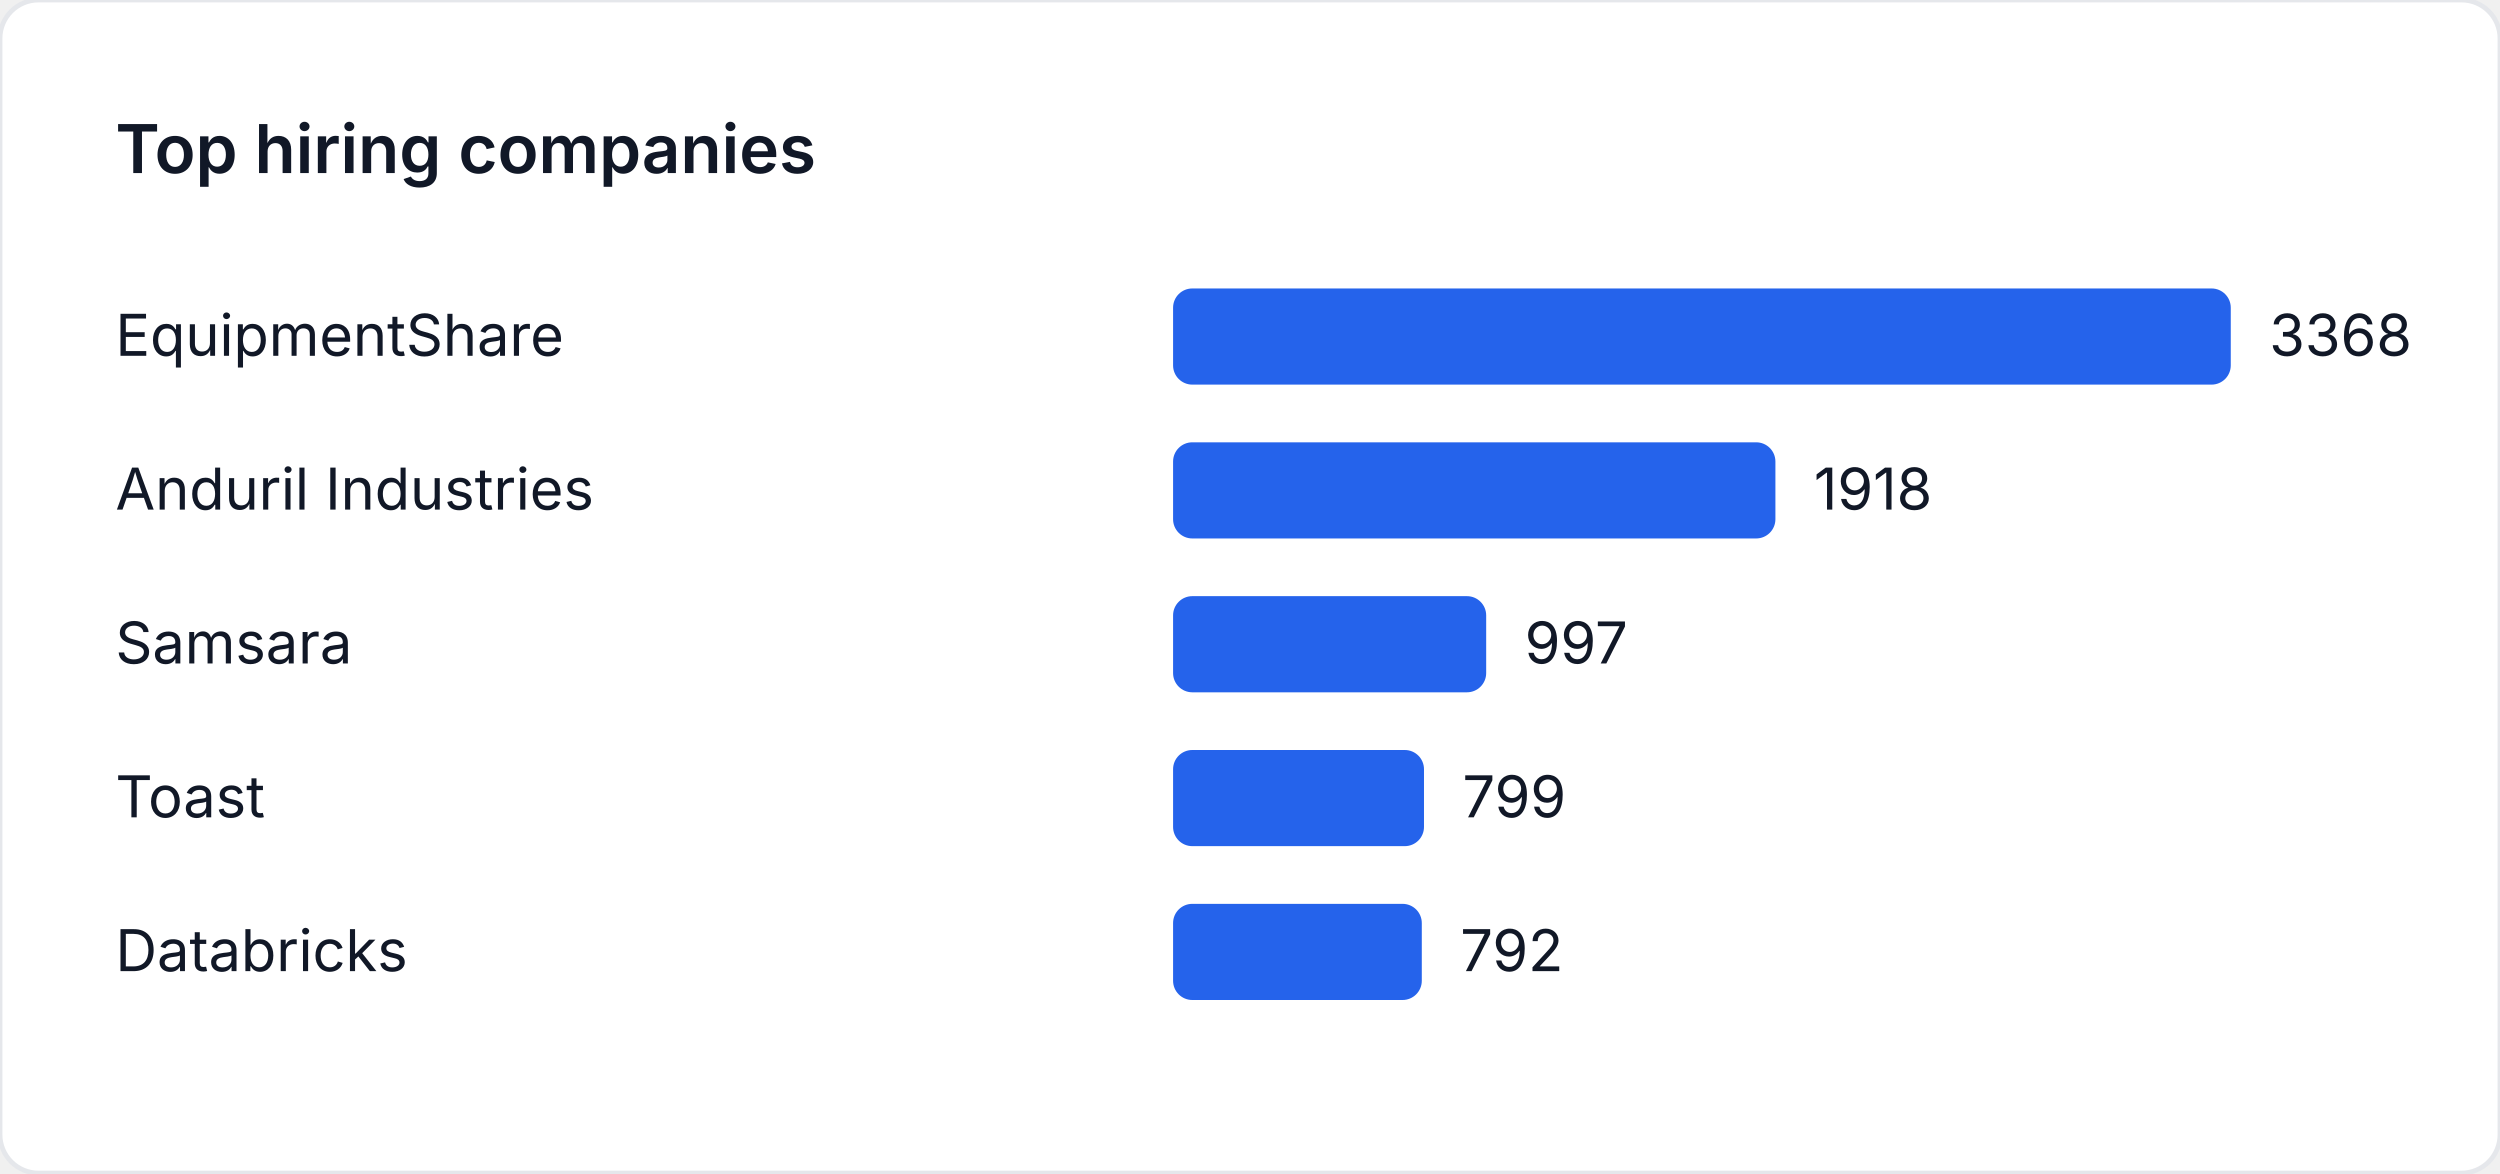
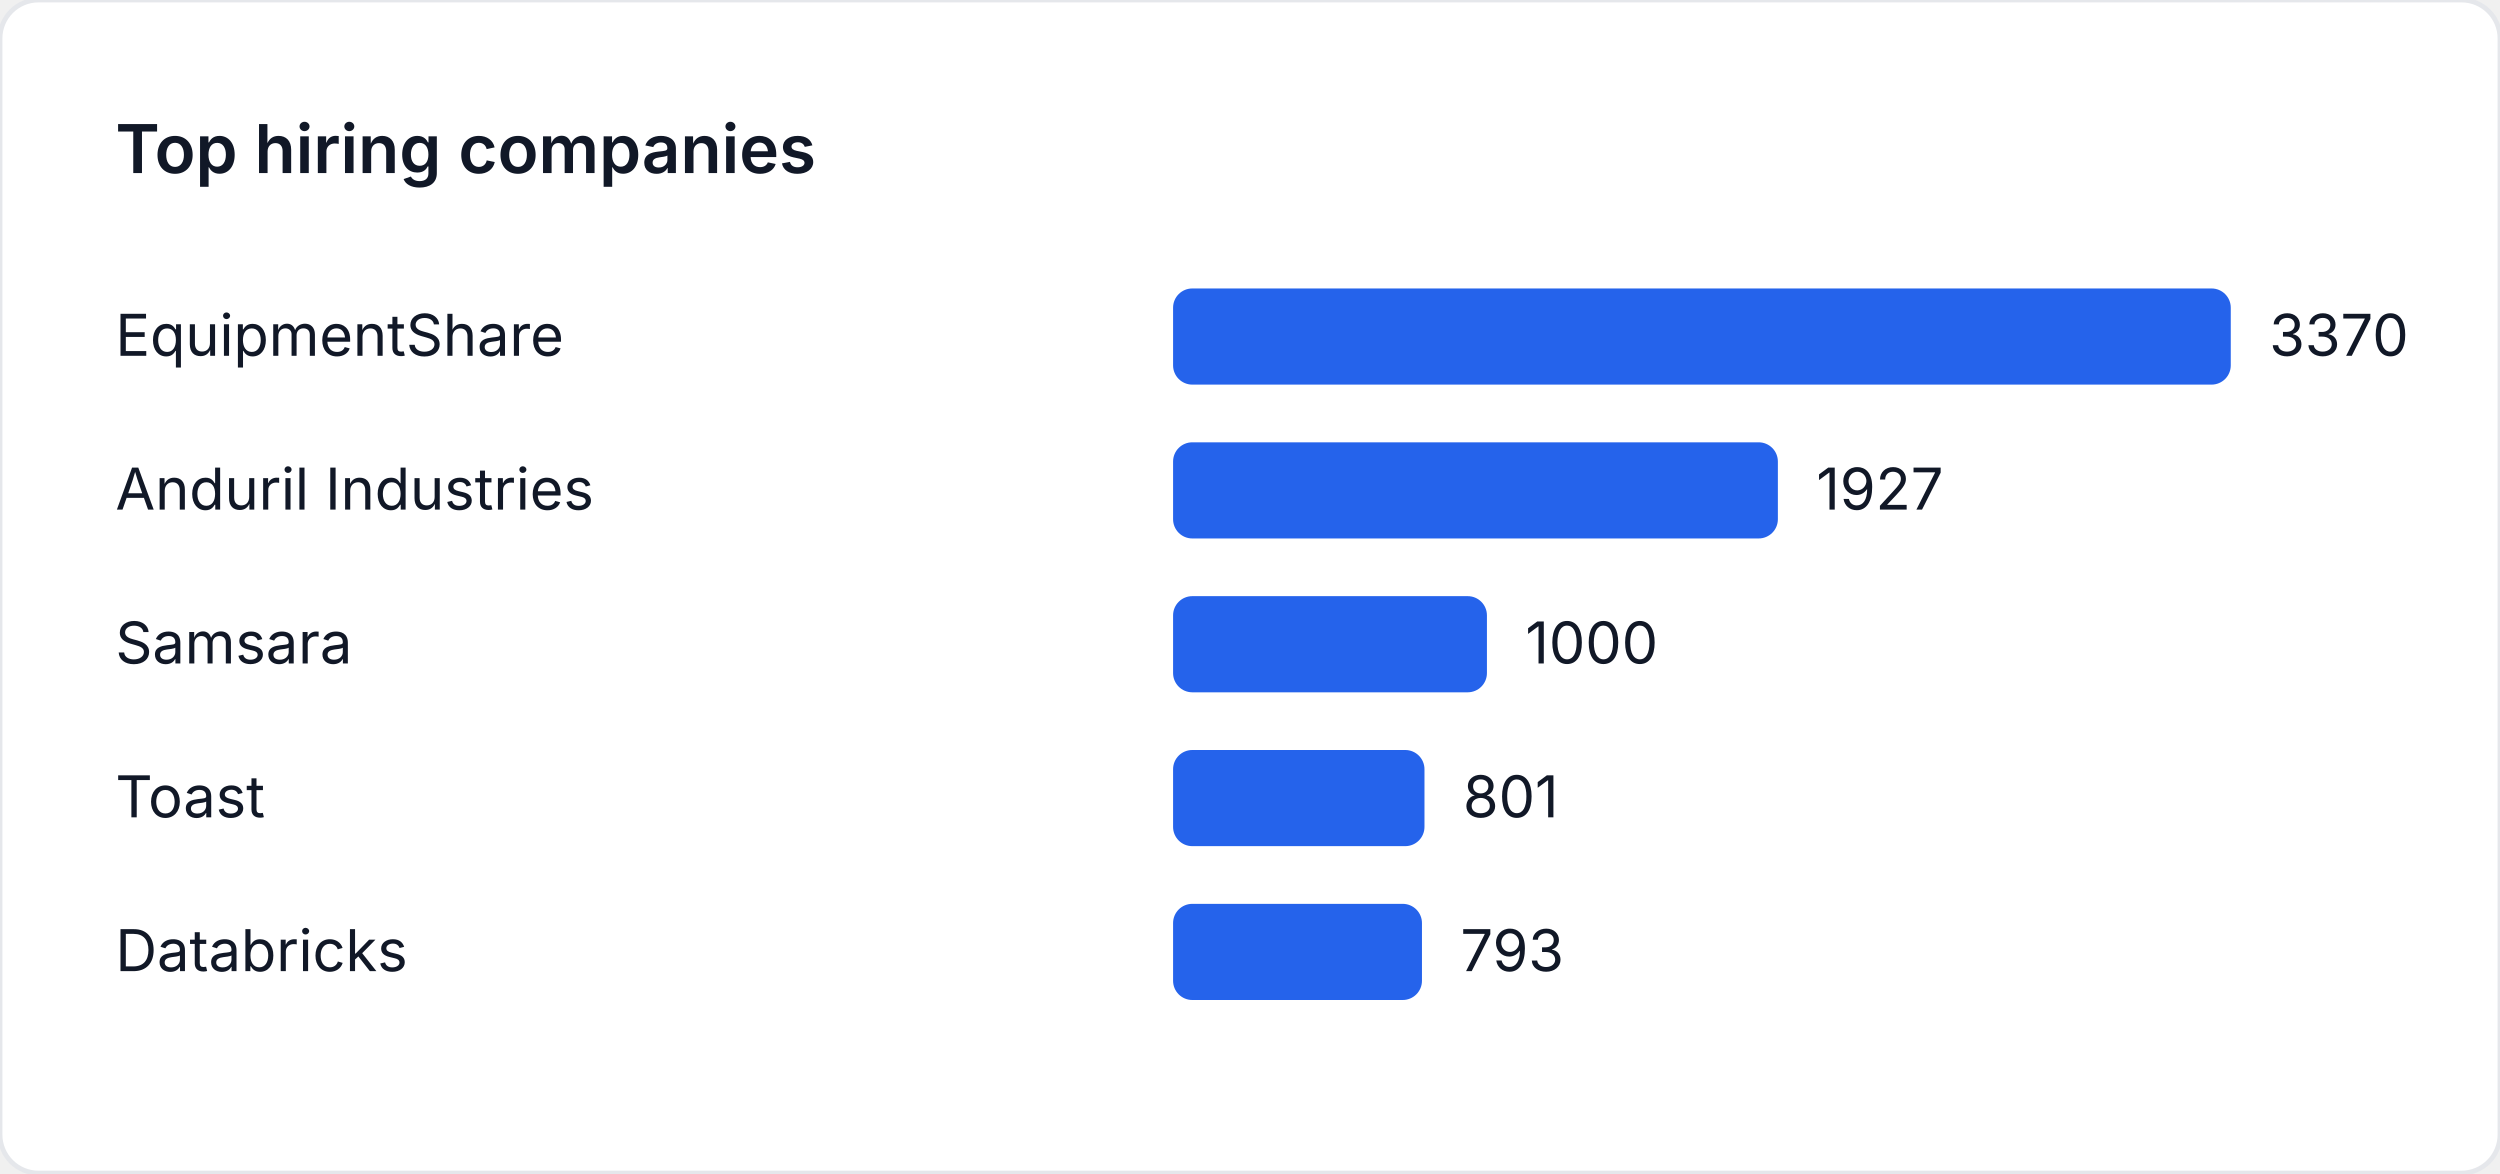
<svg xmlns="http://www.w3.org/2000/svg" width="520" height="244" viewBox="0 0 520 244" role="img" aria-label="Top hiring companies">
  <style>
    text { font-family: "Inter", "Segoe UI", sans-serif; font-size: 12px; fill: #111827; }
    .title { font-size: 14px; font-weight: 600; }
  </style>
  <rect width="520" height="244" fill="#ffffff" rx="8" ry="8" stroke="#e5e7eb" />
  <text class="title" x="24" y="36">Top hiring companies</text>
  <text x="24" y="74">EquipmentShare</text>
  <rect x="244" y="60" width="220" height="20" fill="#2563eb" rx="4" />
-   <text x="472" y="74">3368</text>
+   <text x="472" y="74">3370</text>
  <text x="24" y="106">Anduril Industries</text>
-   <rect x="244" y="92" width="125.285" height="20" fill="#2563eb" rx="4" />
-   <text x="377.285" y="106">1918</text>
+   <rect x="244" y="92" width="125.798" height="20" fill="#2563eb" rx="4" />
+   <text x="377.798" y="106">1927</text>
  <text x="24" y="138">Samsara</text>
-   <rect x="244" y="124" width="65.125" height="20" fill="#2563eb" rx="4" />
-   <text x="317.125" y="138">997</text>
+   <rect x="244" y="124" width="65.282" height="20" fill="#2563eb" rx="4" />
+   <text x="317.282" y="138">1000</text>
  <text x="24" y="170">Toast</text>
-   <rect x="244" y="156" width="52.191" height="20" fill="#2563eb" rx="4" />
-   <text x="304.191" y="170">799</text>
+   <rect x="244" y="156" width="52.291" height="20" fill="#2563eb" rx="4" />
+   <text x="304.291" y="170">801</text>
  <text x="24" y="202">Databricks</text>
-   <rect x="244" y="188" width="51.734" height="20" fill="#2563eb" rx="4" />
-   <text x="303.734" y="202">792</text>
+   <rect x="244" y="188" width="51.769" height="20" fill="#2563eb" rx="4" />
+   <text x="303.769" y="202">793</text>
</svg>
